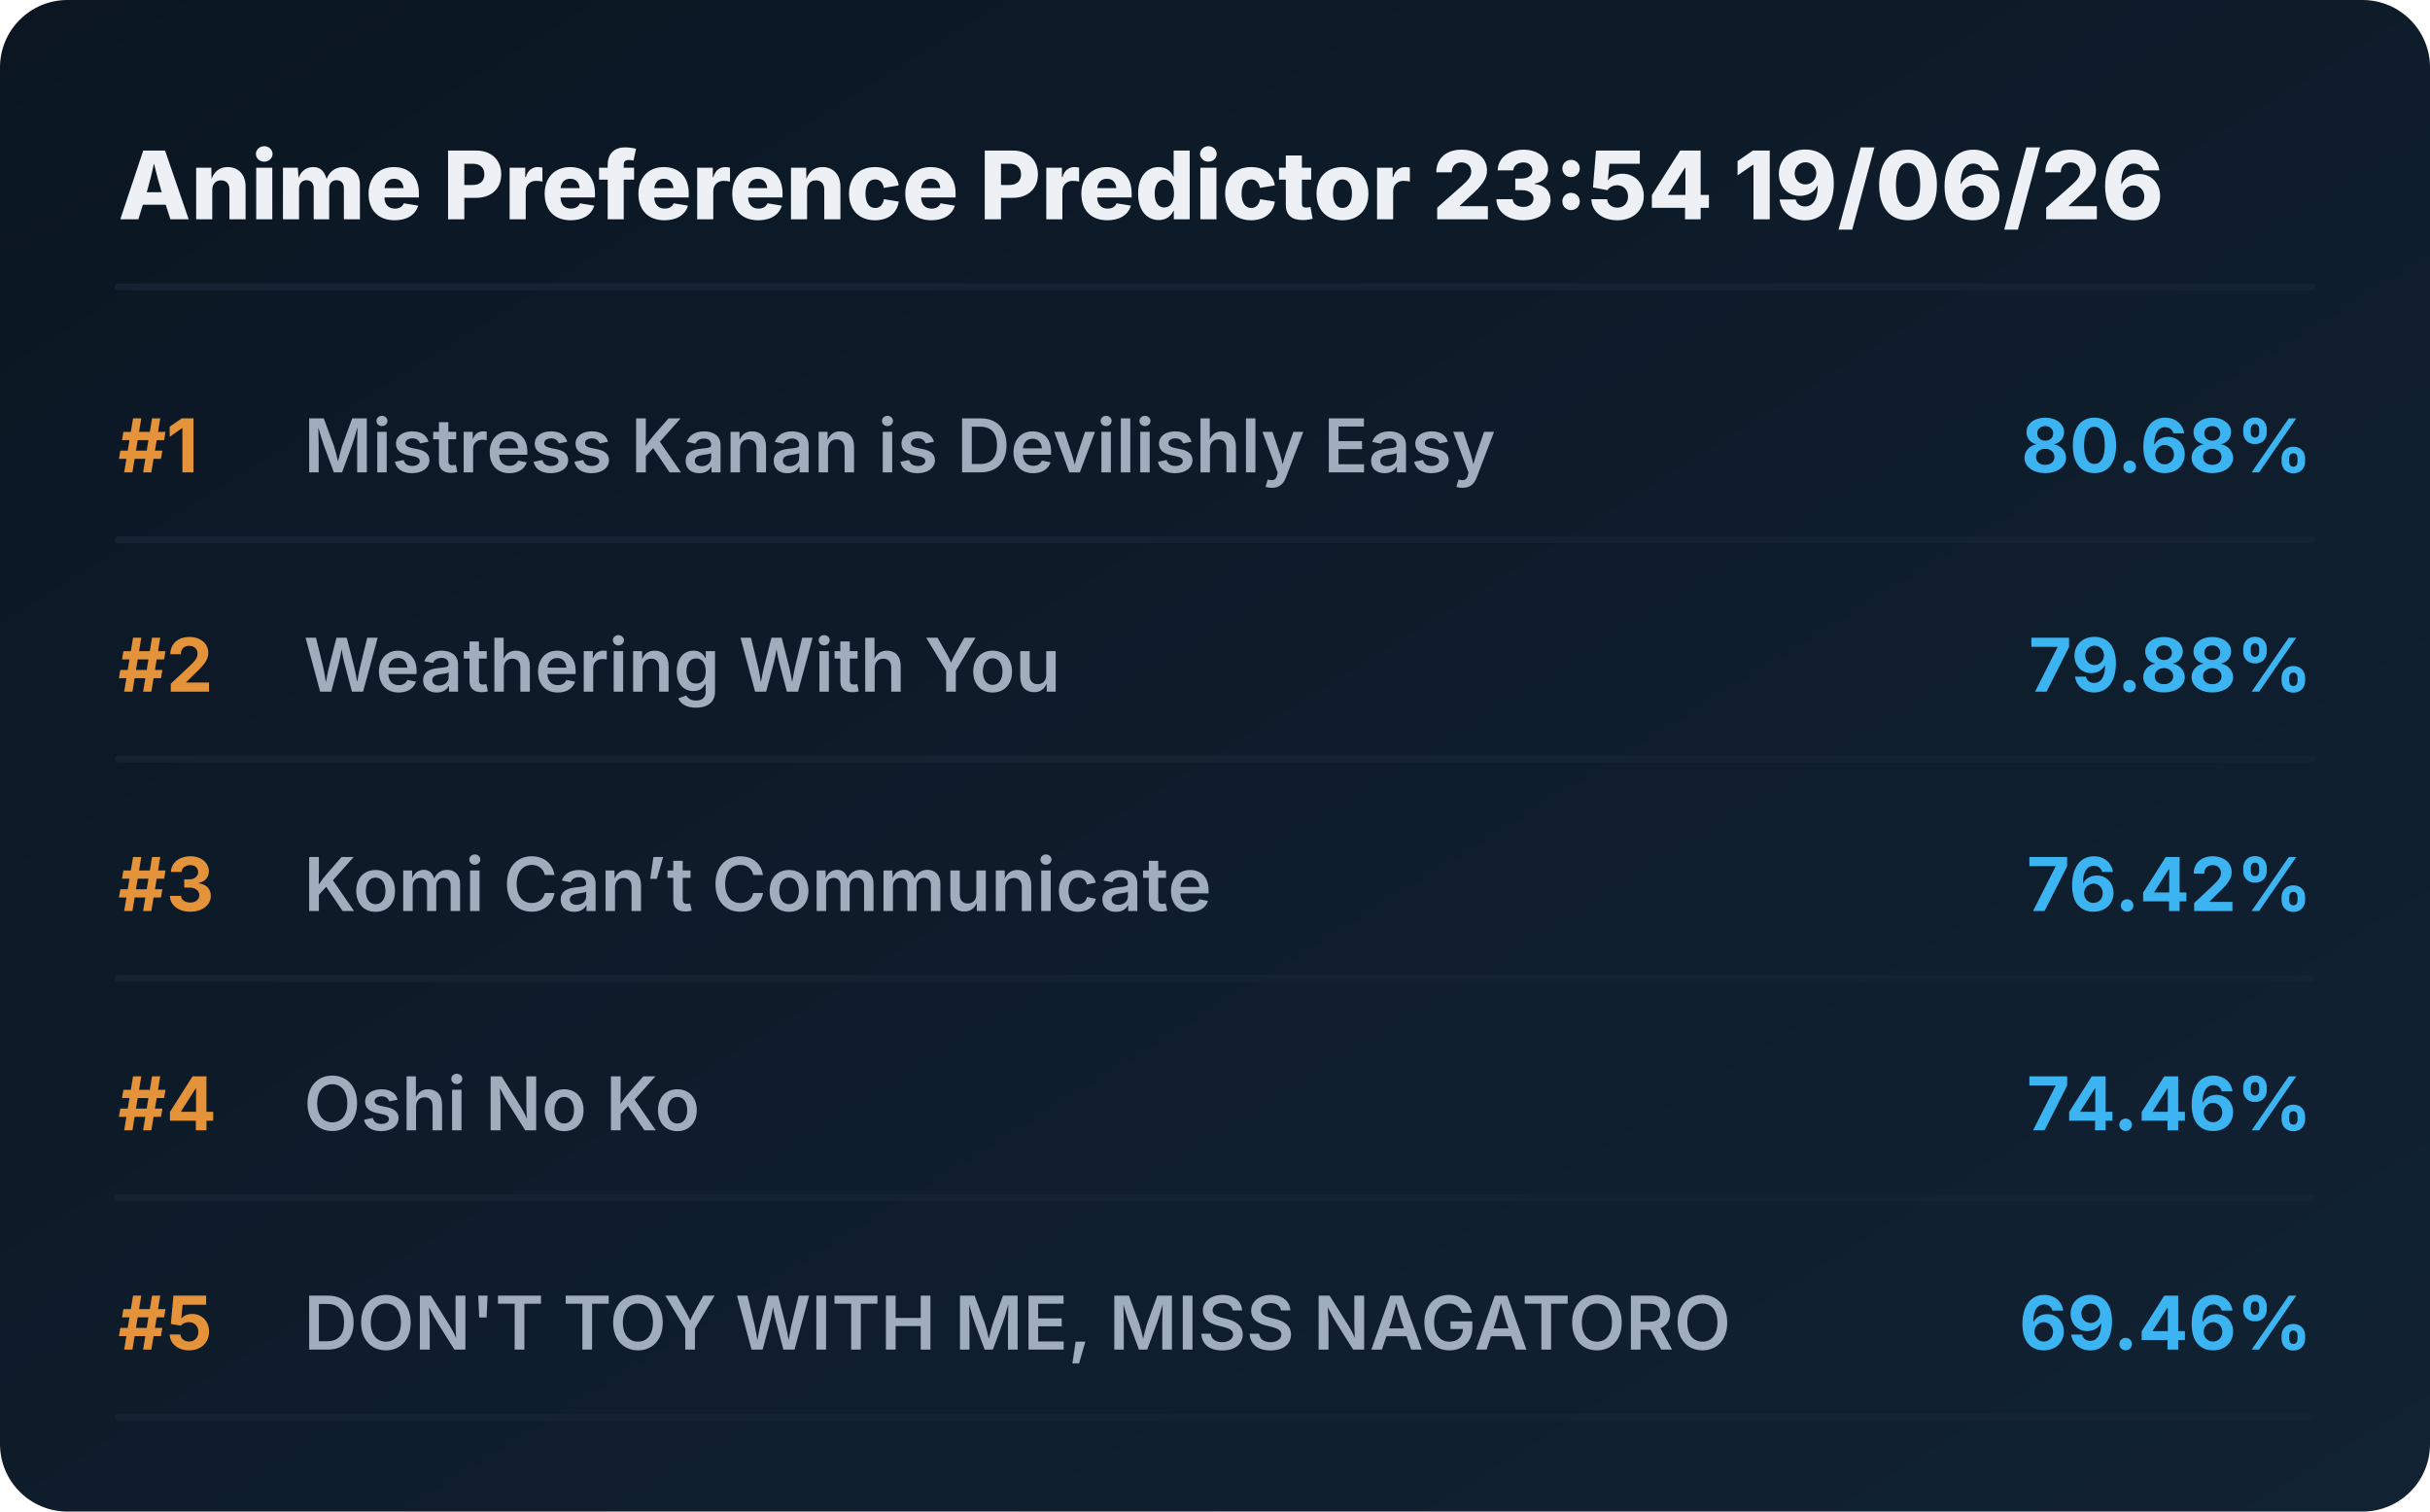
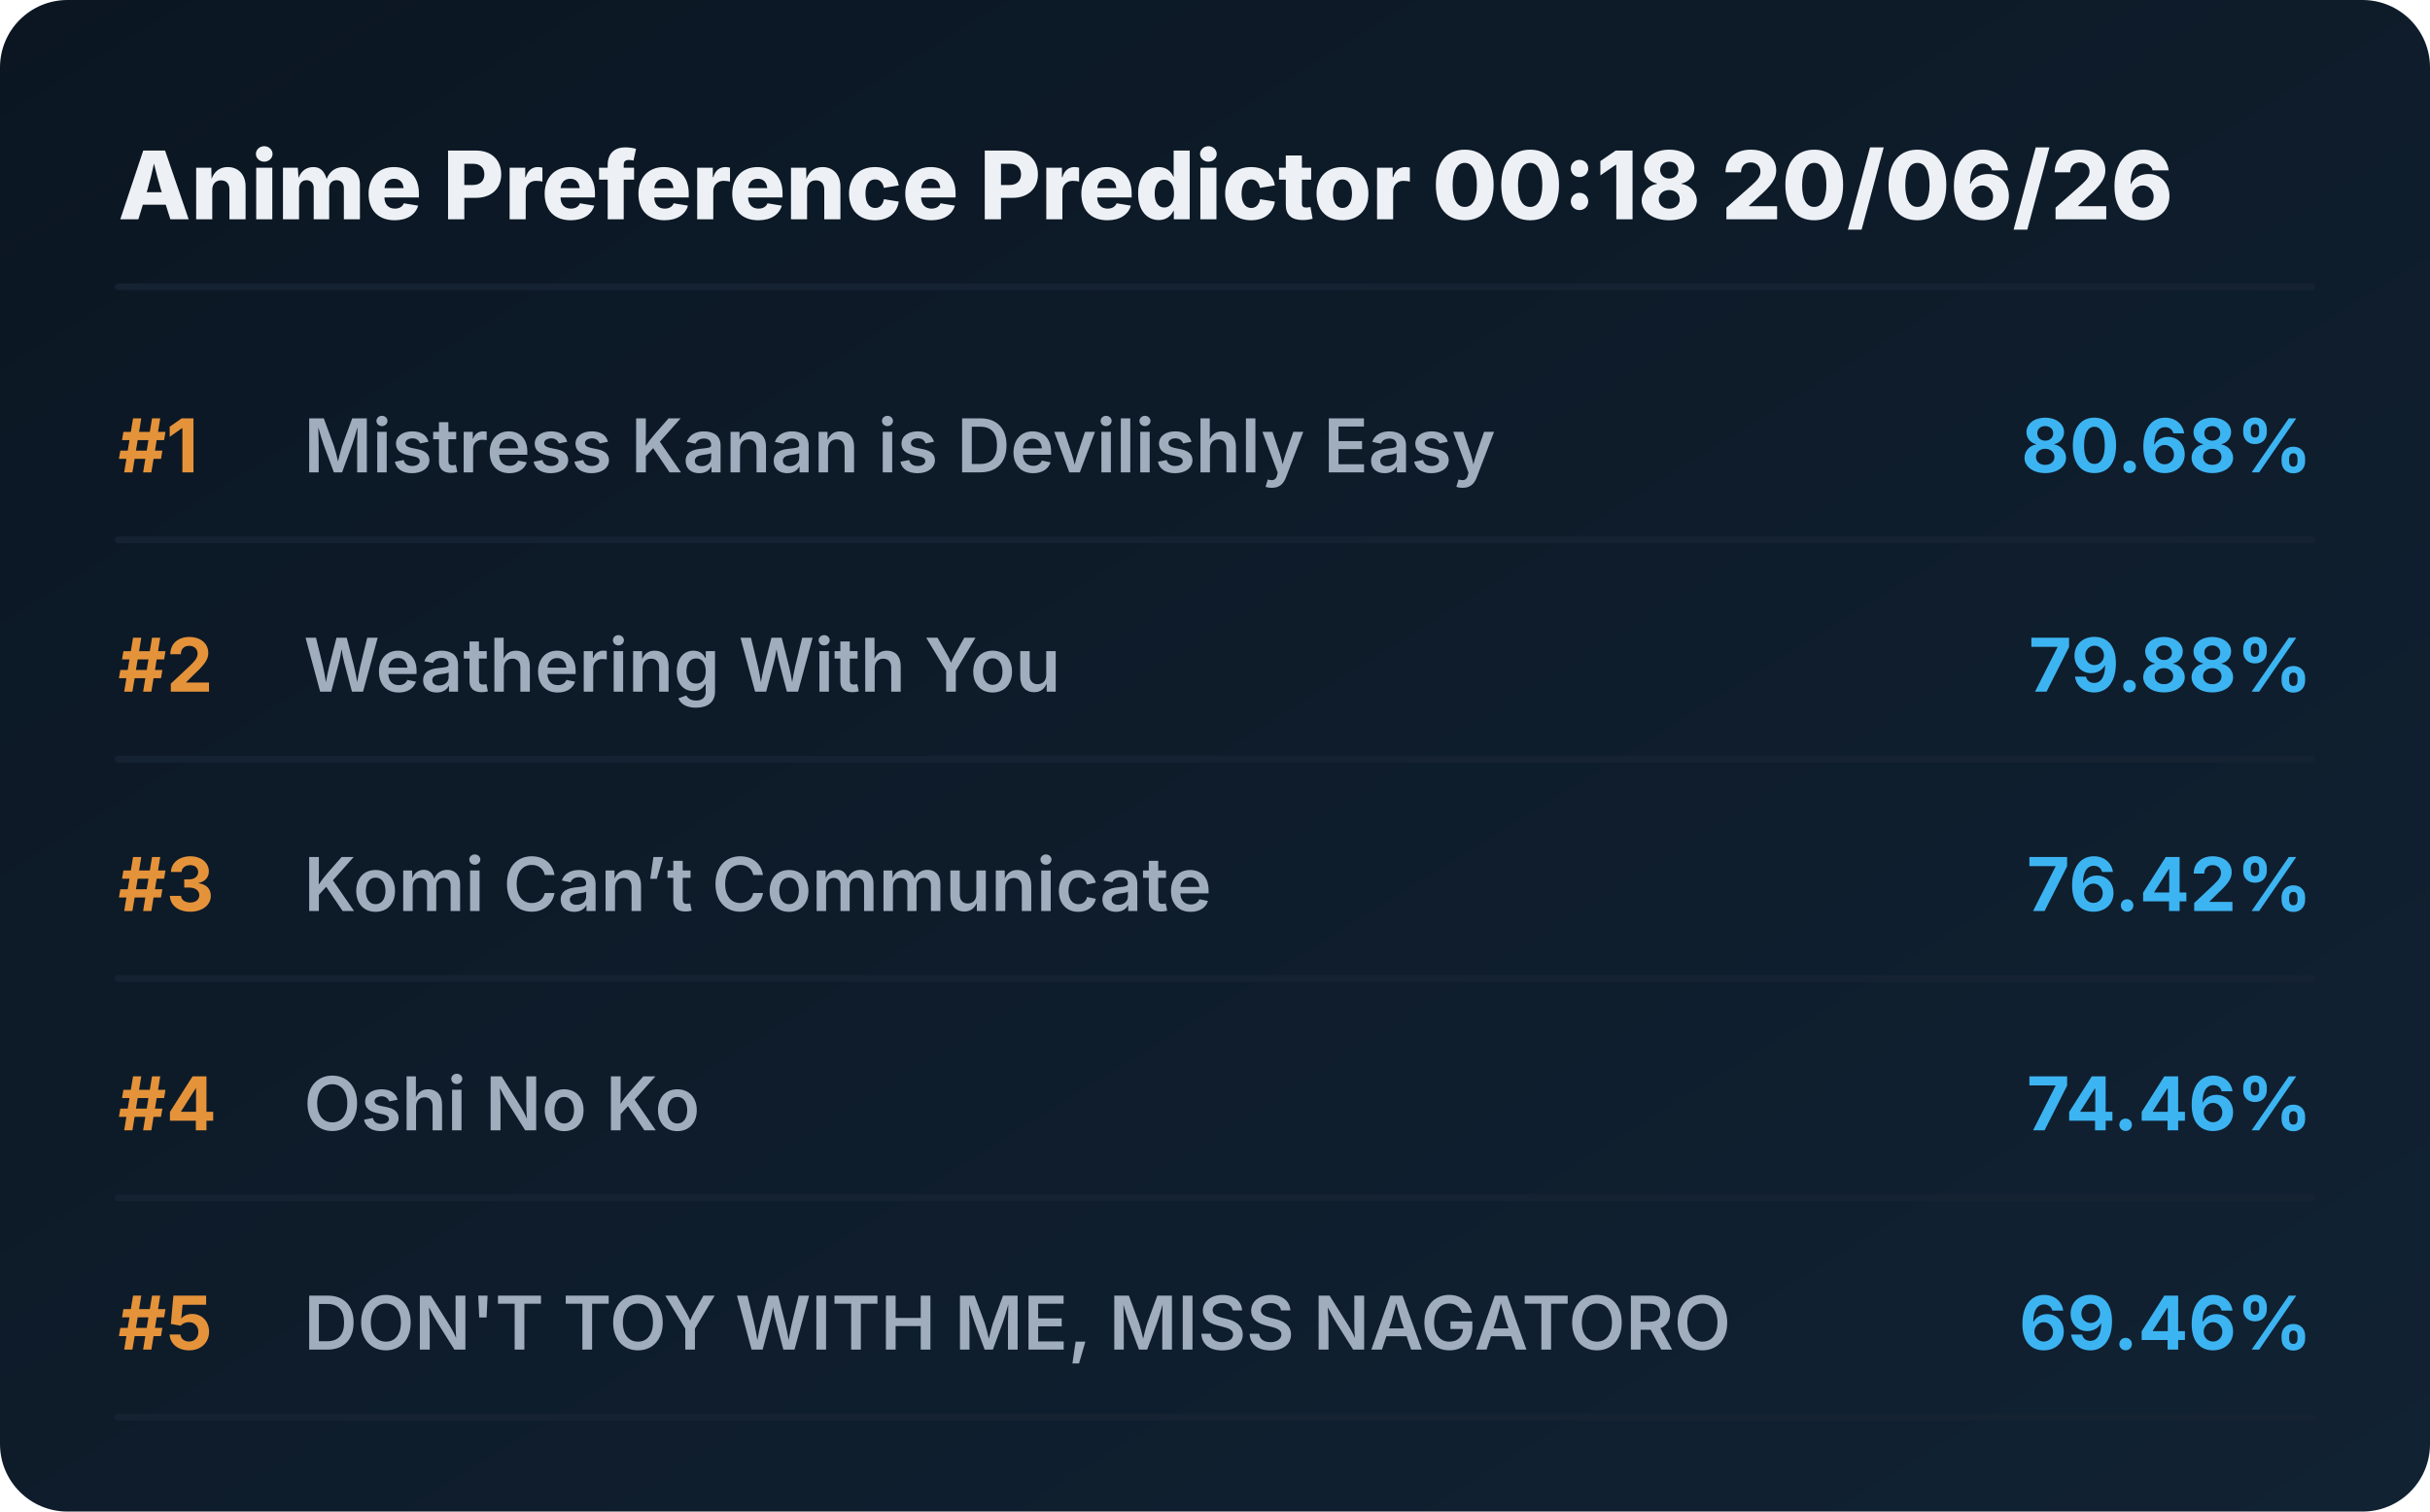
<svg xmlns="http://www.w3.org/2000/svg" viewBox="0 0 720 448" preserveAspectRatio="xMidYMid meet" style="width: 100%; height: auto; max-width: 720px;">
  <defs>
    <linearGradient id="boxGrad" x1="0%" y1="0%" x2="100%" y2="100%">
      <stop offset="0%" stop-color="#0b1622" />
      <stop offset="100%" stop-color="#112233" />
    </linearGradient>
    <clipPath id="titleClip">
      <rect x="90" y="0" width="510" height="100%" />
    </clipPath>
  </defs>
  <style>
    .bg { fill: url(#boxGrad); rx: 20px; }
    .header { font-family: 'Overpass', 'Inter', system-ui, sans-serif; font-weight: 800; font-size: 28px; fill: #edf1f5; }
    .rank { font-family: 'Overpass', 'Inter', system-ui, sans-serif; font-weight: 700; font-size: 22px; fill: #e5933a; }
    .title { font-family: 'Overpass', 'Inter', system-ui, sans-serif; font-weight: 600; font-size: 22px; fill: #9fadbd; }
    .score { font-family: 'Overpass', 'Inter', system-ui, sans-serif; font-weight: 700; font-size: 22px; fill: #3db4f2; }
    .line { stroke: #152232; stroke-width: 2; stroke-linecap: round; }
  </style>
  <rect class="bg" width="720" height="448" />
-   <text x="35" y="65" class="header">Anime Preference Predictor 23:54 19/06/26</text>
+   <text x="35" y="65" class="header">Anime Preference Predictor 00:18 20/06/26</text>
  <line x1="35" y1="85" x2="685" y2="85" class="line" />
  <g transform="translate(0, 0)">
    <text x="35" y="140" class="rank">#1</text>
    <text x="90" y="140" class="title">Mistress Kanan is Devilishly Easy</text>
    <text x="685" y="140" class="score" text-anchor="end">80.68%</text>
    <line x1="35" y1="160" x2="685" y2="160" class="line" />
  </g>
  <g transform="translate(0, 65)">
    <text x="35" y="140" class="rank">#2</text>
    <text x="90" y="140" class="title">Weathering With You</text>
    <text x="685" y="140" class="score" text-anchor="end">79.88%</text>
    <line x1="35" y1="160" x2="685" y2="160" class="line" />
  </g>
  <g transform="translate(0, 130)">
    <text x="35" y="140" class="rank">#3</text>
    <text x="90" y="140" class="title">Komi Can’t Communicate</text>
    <text x="685" y="140" class="score" text-anchor="end">76.42%</text>
    <line x1="35" y1="160" x2="685" y2="160" class="line" />
  </g>
  <g transform="translate(0, 195)">
    <text x="35" y="140" class="rank">#4</text>
    <text x="90" y="140" class="title">Oshi No Ko</text>
    <text x="685" y="140" class="score" text-anchor="end">74.46%</text>
    <line x1="35" y1="160" x2="685" y2="160" class="line" />
  </g>
  <g transform="translate(0, 260)">
    <text x="35" y="140" class="rank">#5</text>
    <text x="90" y="140" class="title">DON'T TOY WITH ME, MISS NAGATORO</text>
    <text x="685" y="140" class="score" text-anchor="end">69.46%</text>
    <line x1="35" y1="160" x2="685" y2="160" class="line" />
  </g>
</svg>
